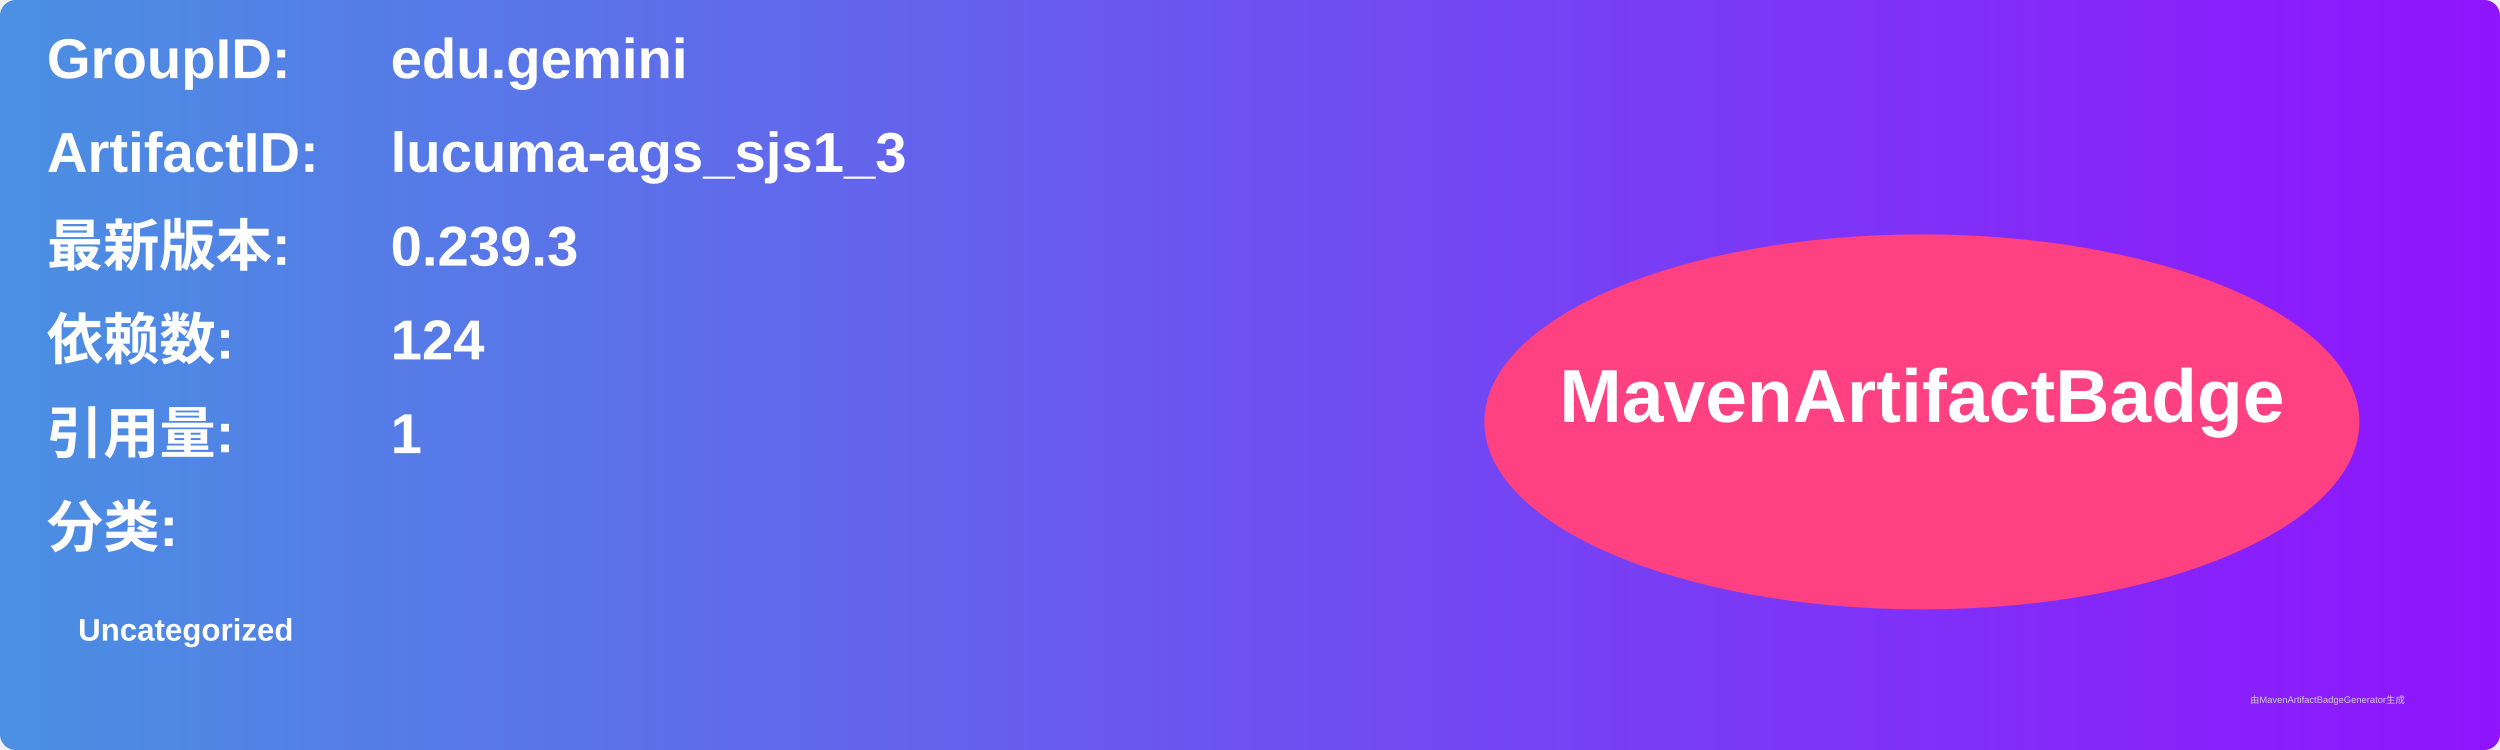
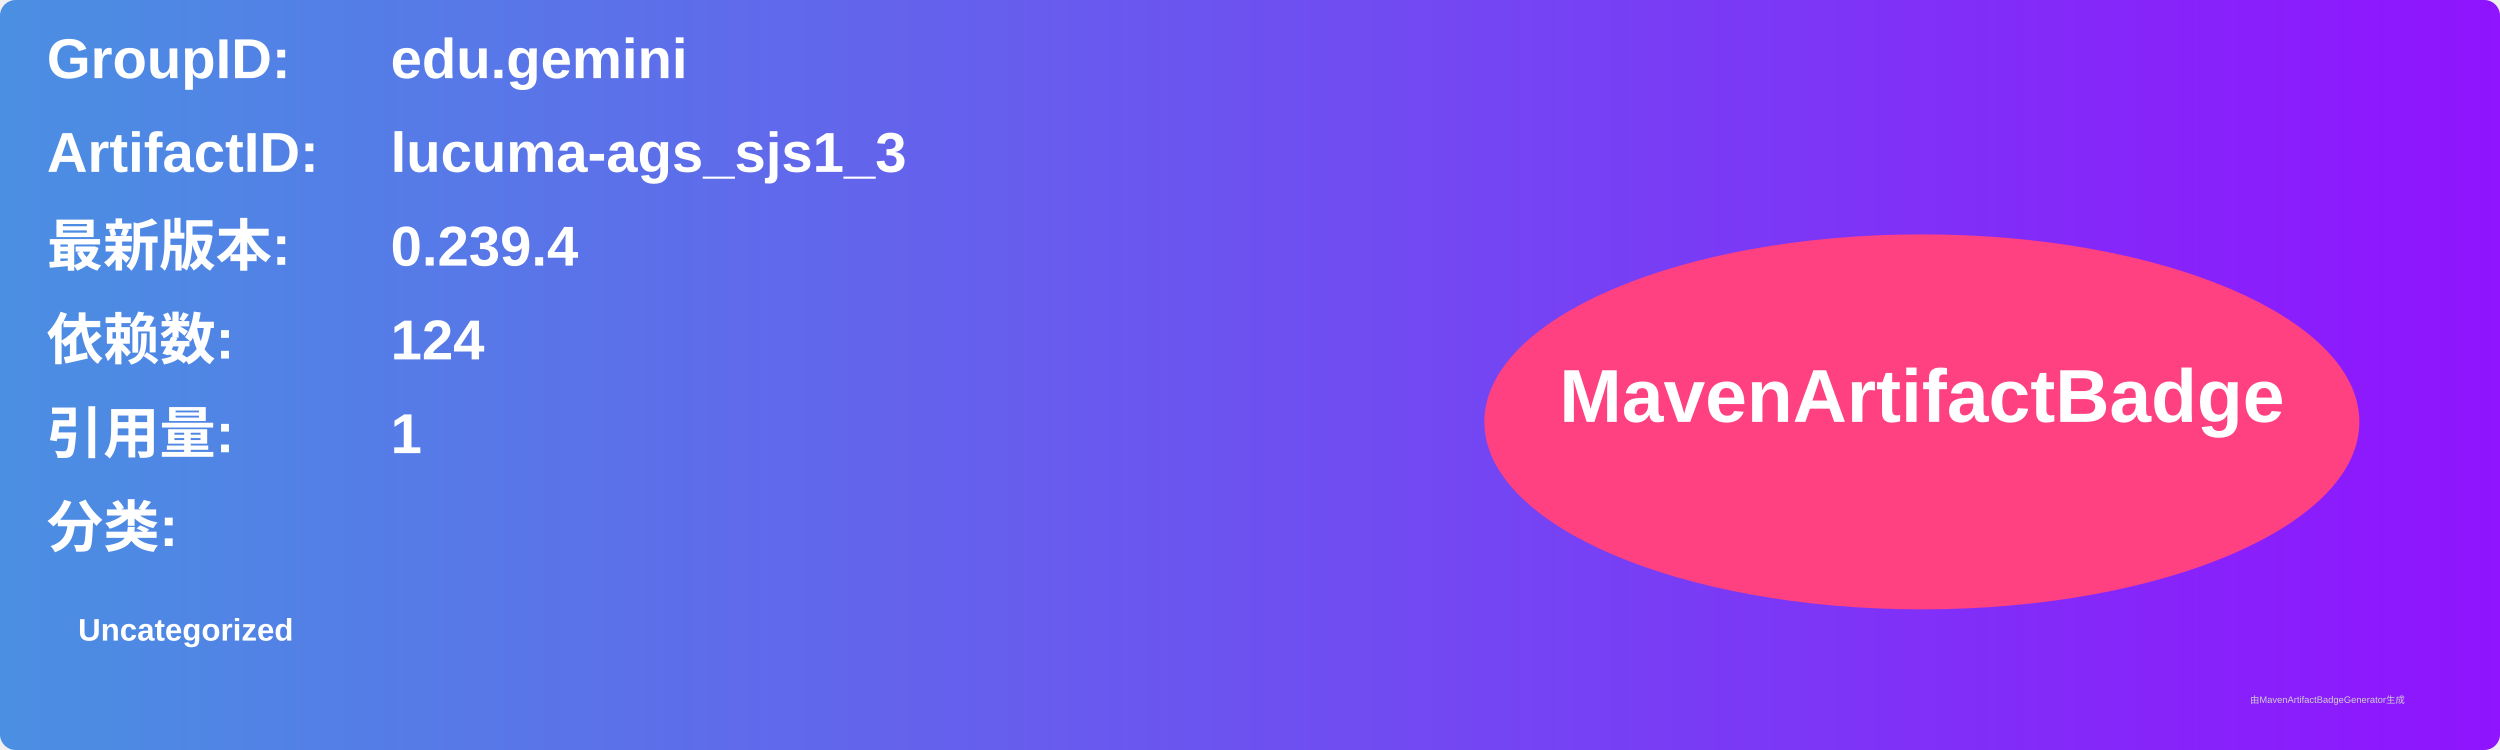
<svg xmlns="http://www.w3.org/2000/svg" width="800" height="240" viewBox="0 0 800 240">
  <linearGradient id="grad" x1="0%" y1="0%" x2="100%" y2="0%">
    <stop offset="0%" stop-color="#4a90e2" />
    <stop offset="100%" stop-color="#9013fe" />
  </linearGradient>
  <rect width="100%" height="100%" rx="5" ry="5" fill="url(#grad)" />
  <g transform="translate(15, 15)">
    <text x="0" y="10" font-family="Arial" font-size="18" fill="white" font-weight="bold" width="260">GroupID:</text>
    <text x="110" y="10" font-family="Arial" font-size="18" fill="white" font-weight="bold" width="460">edu.gemini</text>
    <text x="0" y="40" font-family="Arial" font-size="18" fill="white" font-weight="bold" width="260">ArtifactID:</text>
    <text x="110" y="40" font-family="Arial" font-size="18" fill="white" font-weight="bold" width="460">lucuma-ags_sjs1_3</text>
    <text x="0" y="70" font-family="Arial" font-size="18" fill="white" font-weight="bold">最新版本:</text>
    <text x="110" y="70" font-family="Arial" font-size="18" fill="white" font-weight="bold">
-       <tspan font-weight="bold">0.239.3</tspan>
+       <tspan font-weight="bold">0.239.4</tspan>
    </text>
    <text x="0" y="100" font-family="Arial" font-size="18" fill="white" font-weight="bold">依赖数: </text>
    <text x="110" y="100" font-family="Arial" font-size="18" fill="white">
      <tspan font-weight="bold">124</tspan>
    </text>
    <text x="0" y="130" font-family="Arial" font-size="18" fill="white" font-weight="bold">引用量: </text>
    <text x="110" y="130" font-family="Arial" font-size="18" fill="white">
      <tspan font-weight="bold">1</tspan>
    </text>
    <text x="0" y="160" font-family="Arial" font-size="18" fill="white" font-weight="bold">分类:</text>
    <text x="10" y="190" font-family="Arial" font-size="10" fill="white">
      <tspan font-weight="bold">Uncategorized</tspan>
    </text>
    <ellipse cx="600" cy="120" rx="140" ry="60" fill="#ff4081" />
    <text x="600" y="120" text-anchor="middle" font-family="Arial" font-size="24" fill="white" font-weight="bold">MavenArtifactBadge</text>
  </g>
  <text x="720" y="225" font-family="Arial" font-size="3" fill="#d0d0d0">由MavenArtifactBadgeGenerator生成</text>
</svg>
